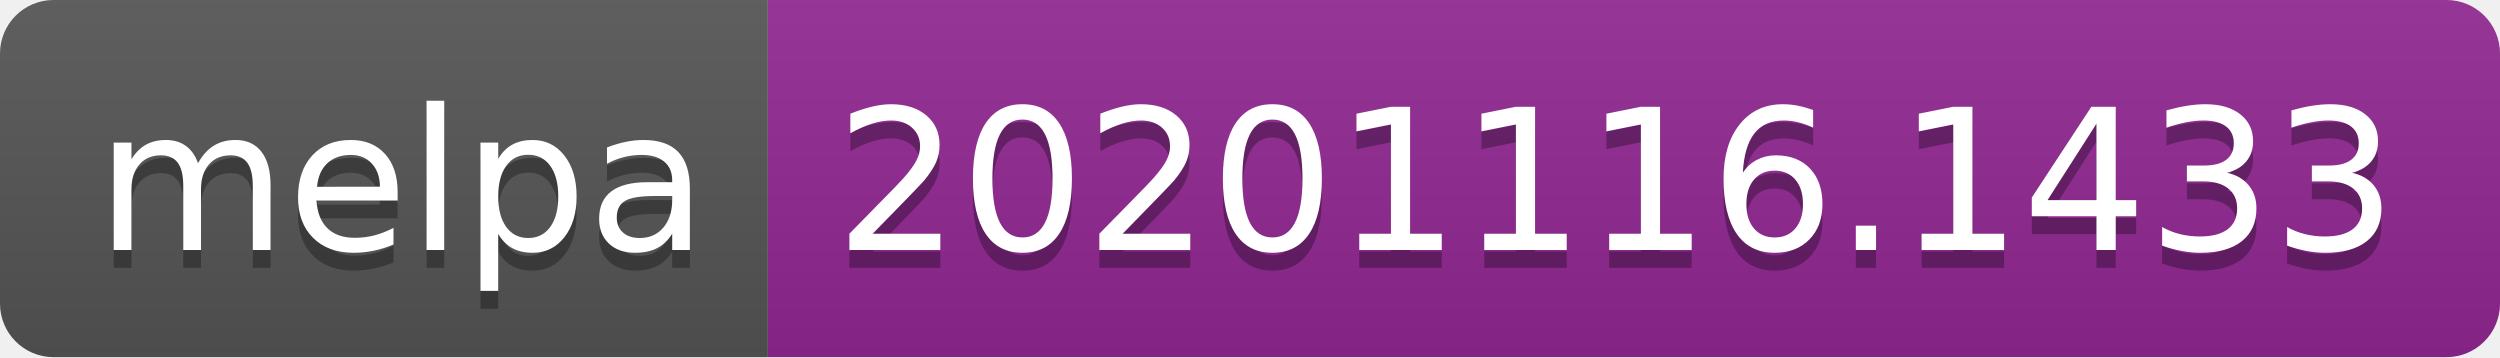
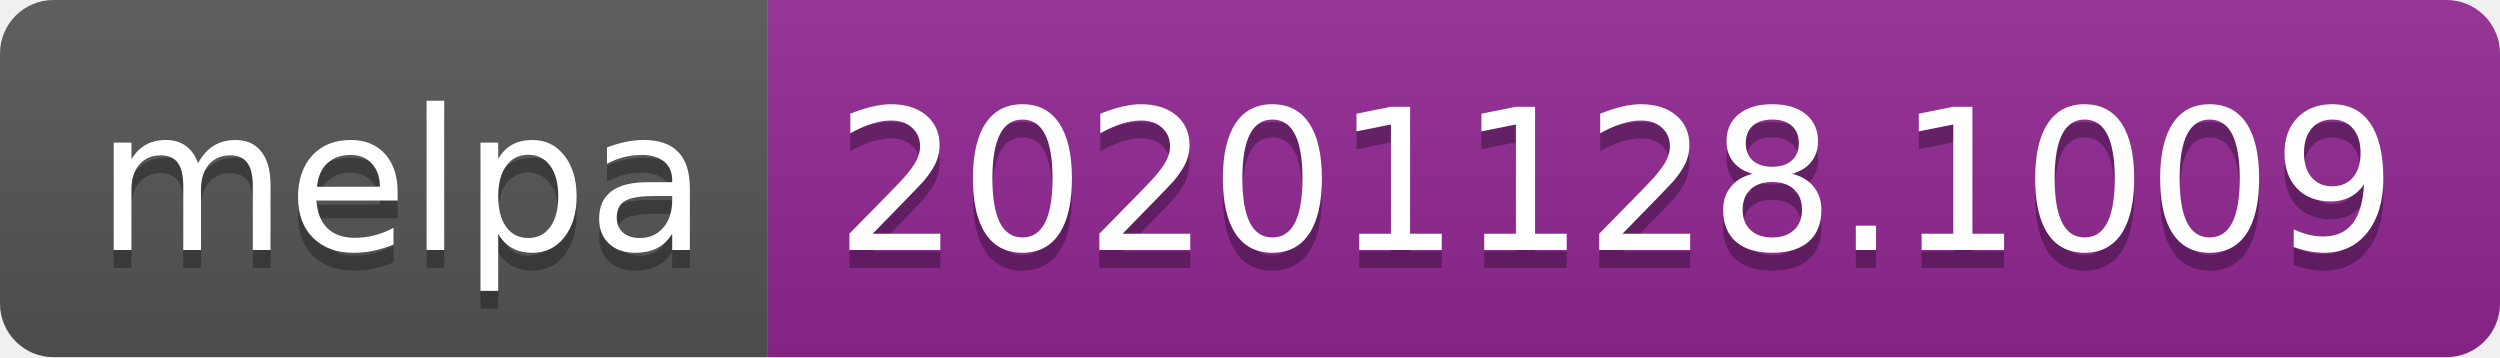
- <svg xmlns="http://www.w3.org/2000/svg" width="140" height="20" role="img" aria-label="melpa: 20201116.1433">
+ <svg xmlns="http://www.w3.org/2000/svg" width="140" height="20" role="img" aria-label="melpa: 20201128.1009">
  <linearGradient id="s" x2="0" y2="100%">
    <stop offset="0" stop-color="#bbb" stop-opacity=".1" />
    <stop offset="1" stop-opacity=".1" />
  </linearGradient>
  <clipPath id="r">
    <rect width="140" height="20" rx="3" fill="#fff" />
  </clipPath>
  <g clip-path="url(#r)">
    <rect width="43" height="20" fill="#555" />
    <rect x="43" width="97" height="20" fill="#922793" />
    <rect width="140" height="20" fill="url(#s)" />
  </g>
  <g fill="#fff" text-anchor="middle" font-family="Verdana,Geneva,DejaVu Sans,sans-serif" text-rendering="geometricPrecision" font-size="110">
    <text aria-hidden="true" x="225" y="150" fill="#010101" fill-opacity=".3" transform="scale(.1)" textLength="330">melpa</text>
    <text x="225" y="140" transform="scale(.1)" fill="#fff" textLength="330">melpa</text>
-     <text aria-hidden="true" x="905" y="150" fill="#010101" fill-opacity=".3" transform="scale(.1)" textLength="870">20201116.1433</text>
-     <text x="905" y="140" transform="scale(.1)" fill="#fff" textLength="870">20201116.1433</text>
+     <text aria-hidden="true" x="905" y="150" fill="#010101" fill-opacity=".3" transform="scale(.1)" textLength="870">20201128.1009</text>
+     <text x="905" y="140" transform="scale(.1)" fill="#fff" textLength="870">20201128.1009</text>
  </g>
</svg>
